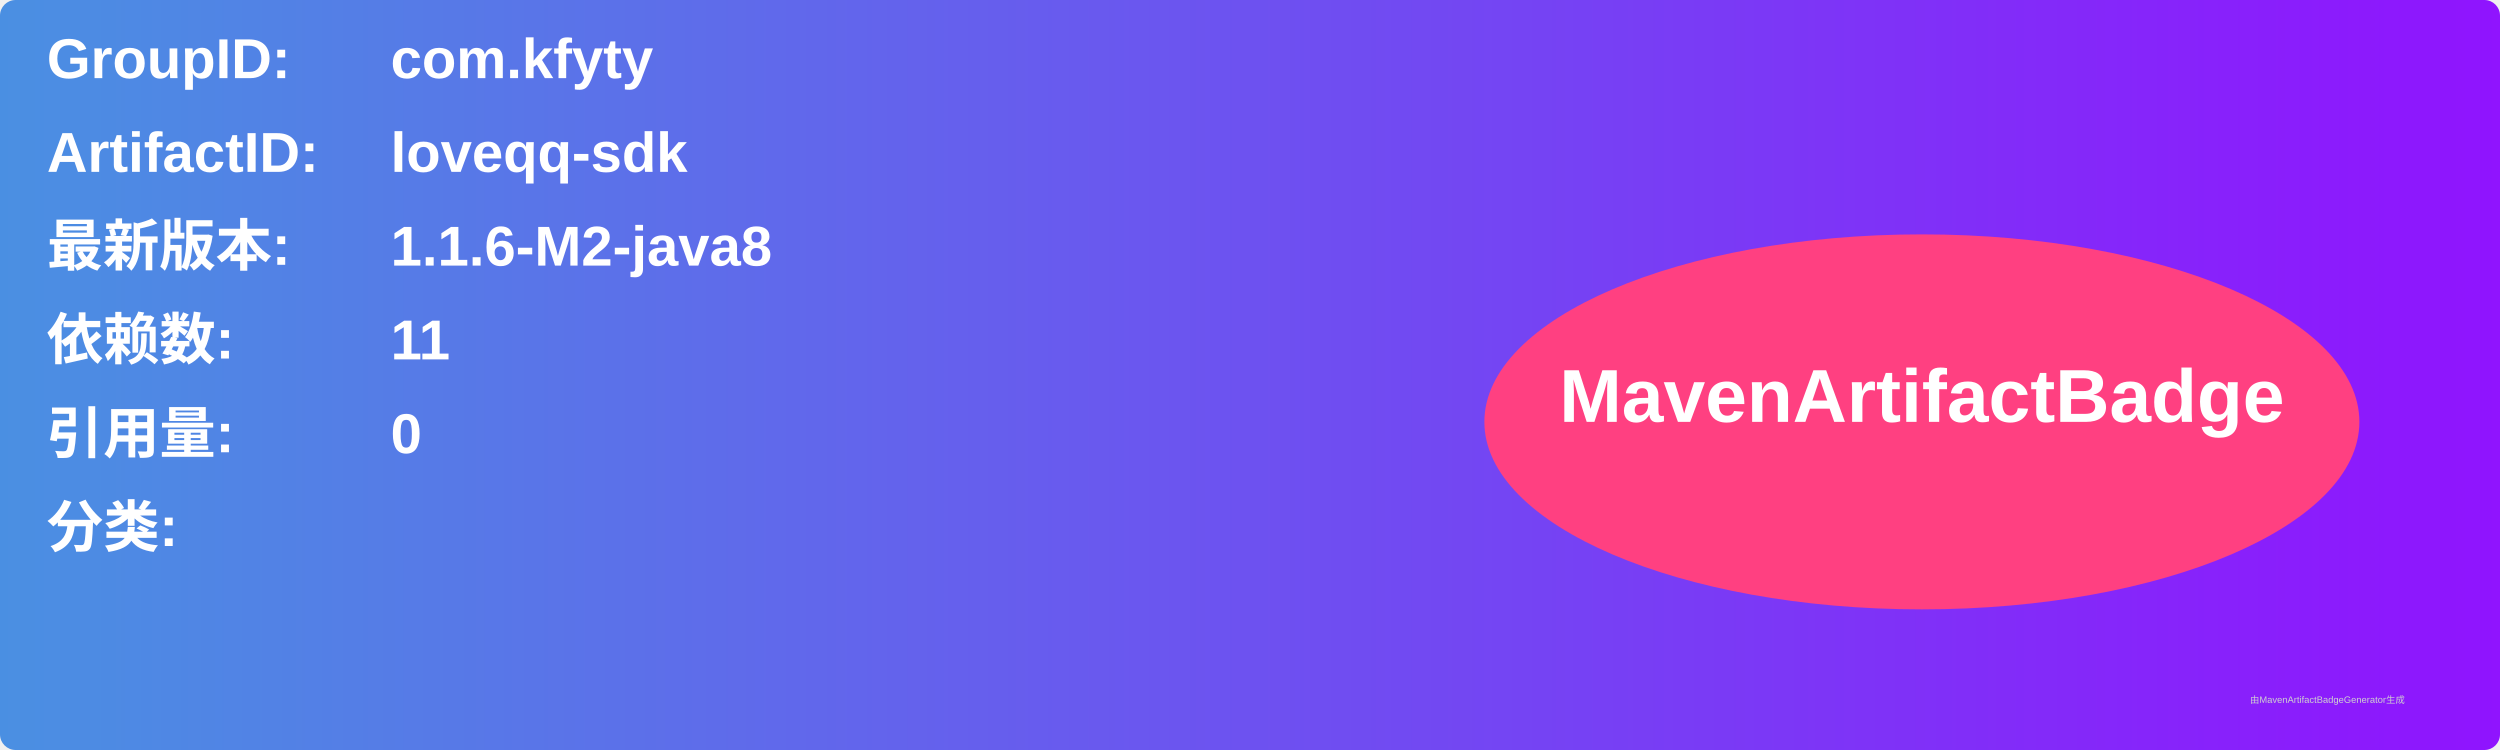
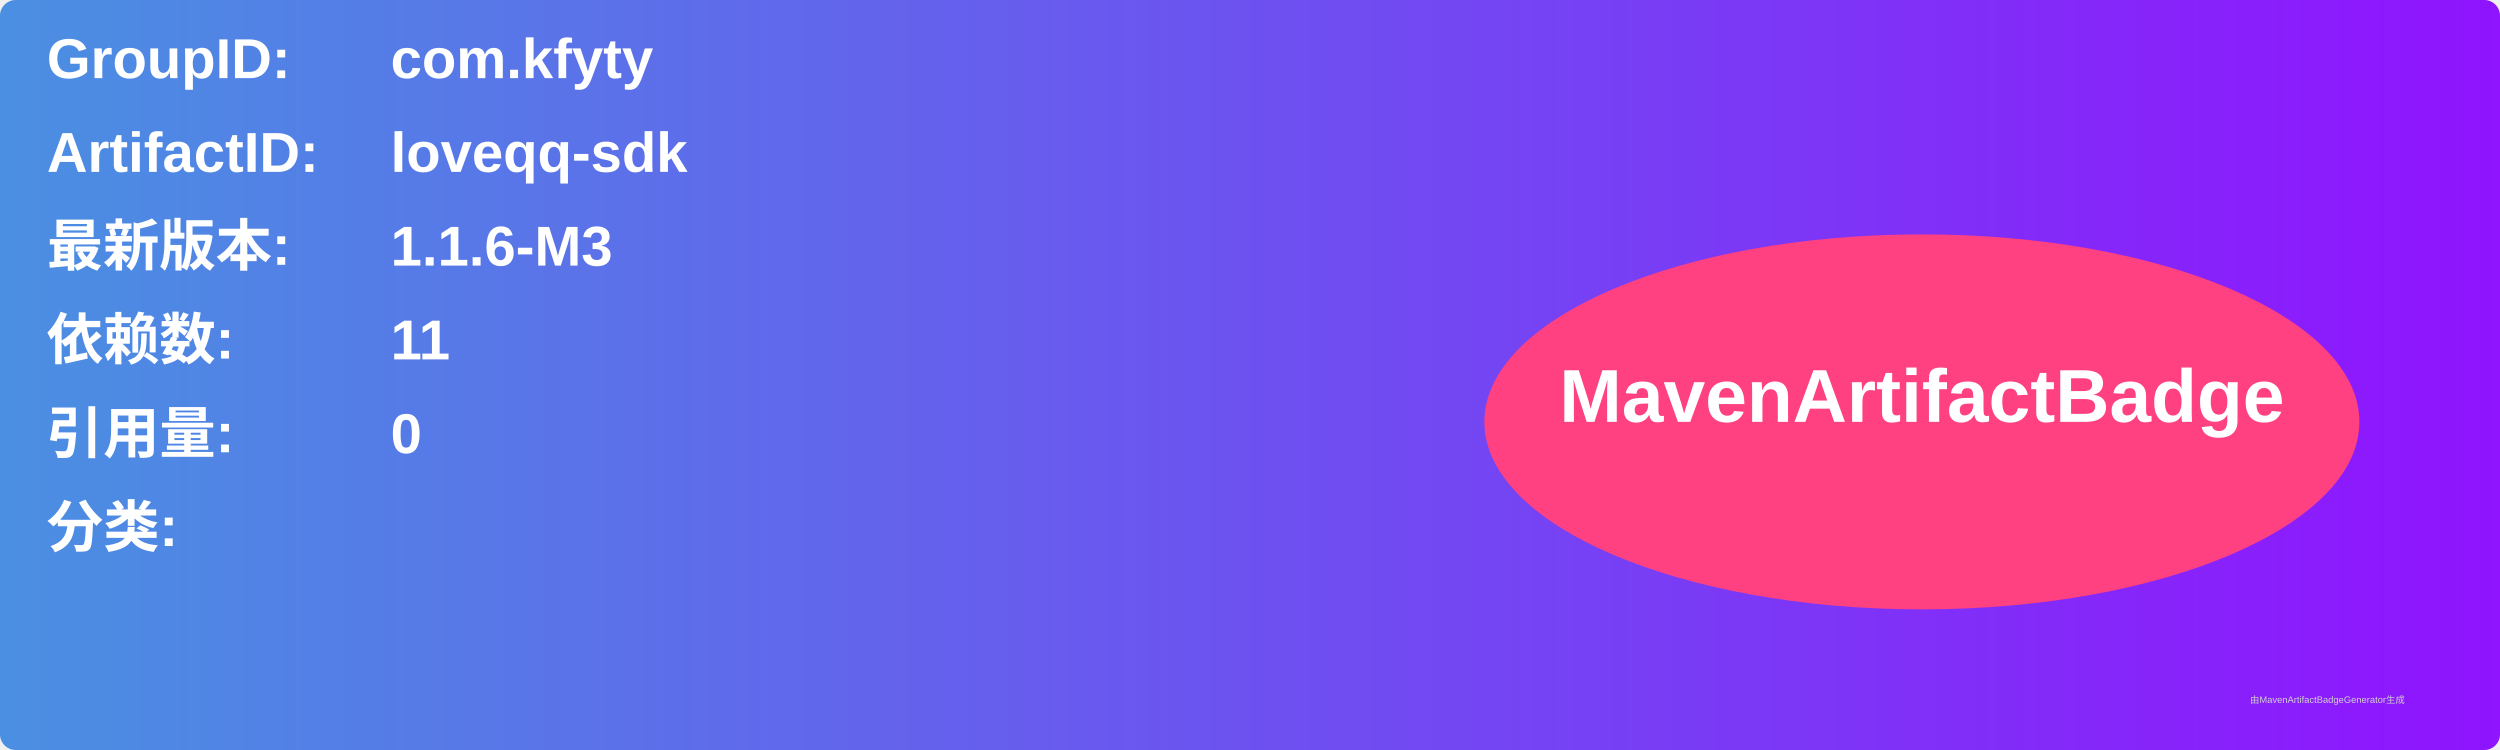
<svg xmlns="http://www.w3.org/2000/svg" width="800" height="240" viewBox="0 0 800 240">
  <linearGradient id="grad" x1="0%" y1="0%" x2="100%" y2="0%">
    <stop offset="0%" stop-color="#4a90e2" />
    <stop offset="100%" stop-color="#9013fe" />
  </linearGradient>
  <rect width="100%" height="100%" rx="5" ry="5" fill="url(#grad)" />
  <g transform="translate(15, 15)">
    <text x="0" y="10" font-family="Arial" font-size="18" fill="white" font-weight="bold" width="260">GroupID:</text>
    <text x="110" y="10" font-family="Arial" font-size="18" fill="white" font-weight="bold" width="460">com.kfyty</text>
    <text x="0" y="40" font-family="Arial" font-size="18" fill="white" font-weight="bold" width="260">ArtifactID:</text>
    <text x="110" y="40" font-family="Arial" font-size="18" fill="white" font-weight="bold" width="460">loveqq-sdk</text>
    <text x="0" y="70" font-family="Arial" font-size="18" fill="white" font-weight="bold">最新版本:</text>
    <text x="110" y="70" font-family="Arial" font-size="18" fill="white" font-weight="bold">
-       <tspan font-weight="bold">1.1.6-M2-java8</tspan>
+       <tspan font-weight="bold">1.1.6-M3</tspan>
    </text>
    <text x="0" y="100" font-family="Arial" font-size="18" fill="white" font-weight="bold">依赖数: </text>
    <text x="110" y="100" font-family="Arial" font-size="18" fill="white">
      <tspan font-weight="bold">11</tspan>
    </text>
    <text x="0" y="130" font-family="Arial" font-size="18" fill="white" font-weight="bold">引用量: </text>
    <text x="110" y="130" font-family="Arial" font-size="18" fill="white">
      <tspan font-weight="bold">0</tspan>
    </text>
    <text x="0" y="160" font-family="Arial" font-size="18" fill="white" font-weight="bold">分类:</text>
    <text x="10" y="190" font-family="Arial" font-size="10" fill="white">
      <tspan font-weight="bold" />
    </text>
    <ellipse cx="600" cy="120" rx="140" ry="60" fill="#ff4081" />
    <text x="600" y="120" text-anchor="middle" font-family="Arial" font-size="24" fill="white" font-weight="bold">MavenArtifactBadge</text>
  </g>
  <text x="720" y="225" font-family="Arial" font-size="3" fill="#d0d0d0">由MavenArtifactBadgeGenerator生成</text>
</svg>
